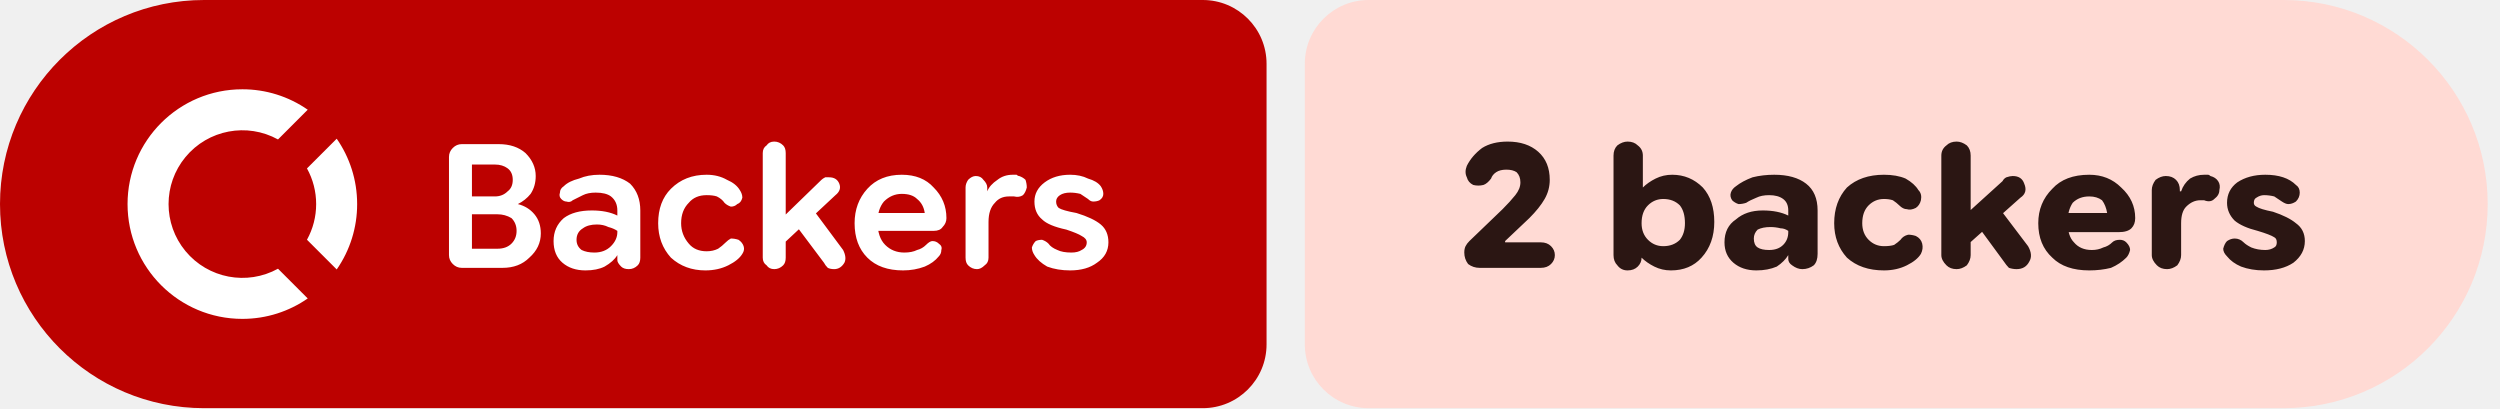
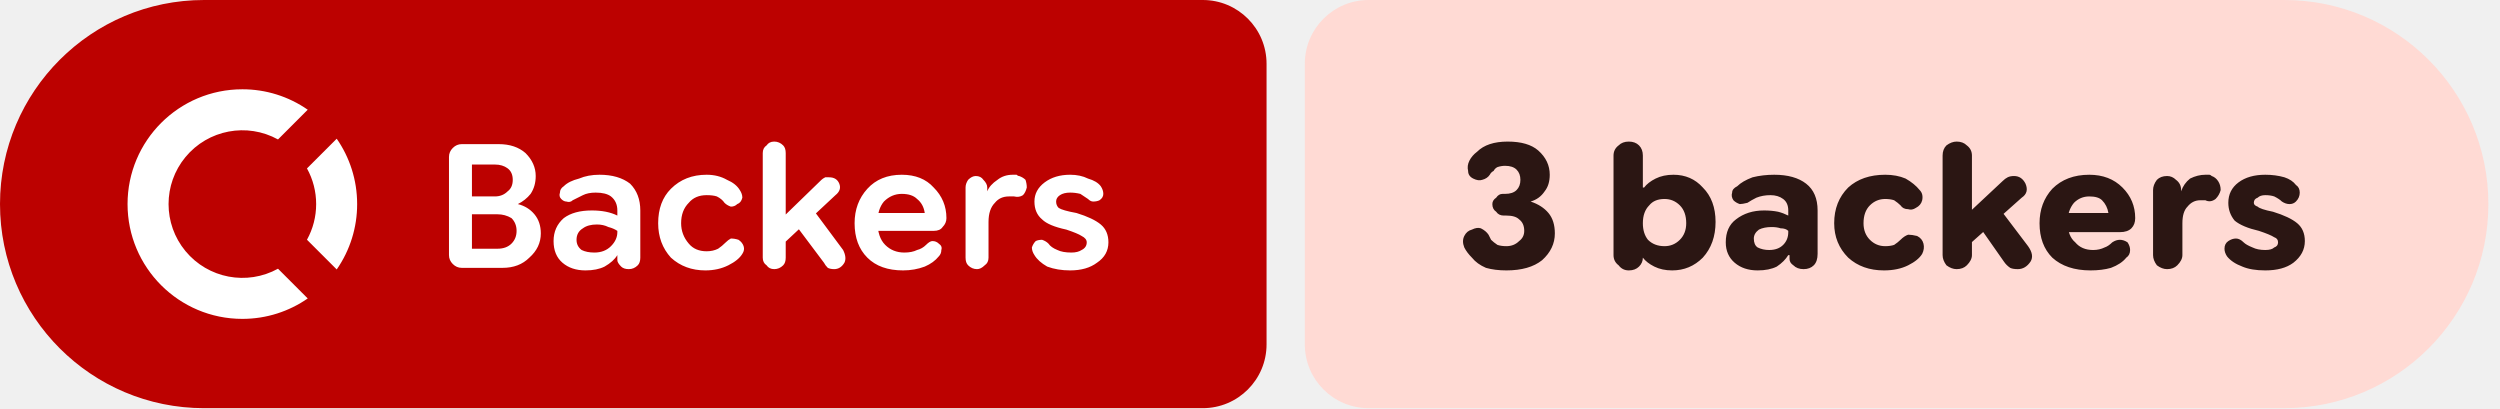
- <svg xmlns="http://www.w3.org/2000/svg" width="196" height="32" viewBox="0 0 196 32" role="img" aria-label="Backers: 2 backers">
+ <svg xmlns="http://www.w3.org/2000/svg" width="196" height="32" viewBox="0 0 196 32" role="img" aria-label="Backers: 3 backers">
  <path fill="#bc0100" d="M16 0H94.298A5 5 0 0 1 99.298 5V27A5 5 0 0 1 94.298 32H16A16 16 0 0 1 0 16V16A16 16 0 0 1 16 0Z" />
-   <path fill="#ffdad4" d="M107.298 0H179.035A16 16 0 0 1 195.035 16V16A16 16 0 0 1 179.035 32H107.298A5 5 0 0 1 102.298 27V5A5 5 0 0 1 107.298 0Z" />
+   <path fill="#ffdad4" d="M107.298 0H179.089A16 16 0 0 1 195.089 16V16A16 16 0 0 1 179.089 32H107.298A5 5 0 0 1 102.298 27V5A5 5 0 0 1 107.298 0Z" />
  <g fill="#ffffff" transform="translate(10.00 7.00) scale(0.75) translate(-0.0 -0.0)">
    <path d="M12 0C5.373 0 0 5.373 0 12s5.373 12 12 12c2.54 0 4.894-.79 6.834-2.135l-3.107-3.109a7.715 7.715 0 1 1 0-13.512l3.107-3.109A11.943 11.943 0 0 0 12 0zm9.865 5.166l-3.109 3.107A7.67 7.67 0 0 1 19.715 12a7.682 7.682 0 0 1-.959 3.727l3.109 3.107A11.943 11.943 0 0 0 24 12c0-2.54-.79-4.894-2.135-6.834z" />
  </g>
  <path fill="#ffffff" d="m36.2 21q-.4 0-.7-.3q-.3-.3-.3-.7v-7.7q0-.4 .3-.7q.3-.3 .7-.3h2.9q1.3 0 2.1 .7q.8 .8 .8 1.8q0 .8-.4 1.4q-.4 .5-1 .8v0q.8 .2 1.3 .8q.5 .6 .5 1.5q0 1.1-.9 1.9q-.8 .8-2.1 .8zm.8-1.5h2q.7 0 1.1-.4q.4-.4 .4-1q0-.6-.4-1q-.5-.3-1.1-.3h-2.5v-1.4h2.3q.6 0 1-.4q.4-.3 .4-.9q0-.6-.4-.9q-.4-.3-1-.3h-1.8zm8.9 1.7q-1.1 0-1.8-.6q-.7-.6-.7-1.7q0-1.1 .8-1.8q.8-.6 2.2-.6q.6 0 1.1 .1q.5 .1 .9 .3v-.4q0-.7-.5-1.1q-.4-.3-1.2-.3q-.6 0-1 .2q-.4 .2-.8 .4q-.2 .2-.5 .1q-.2 0-.4-.2q-.2-.2-.1-.5q0-.3 .3-.5q.4-.4 1.2-.6q.7-.3 1.6-.3q1.5 0 2.4 .7q.8 .8 .8 2.1v3.7q0 .4-.2 .6q-.3 .3-.7 .3q-.4 0-.6-.2q-.3-.3-.3-.5v-.9l.3 .5h-.3q-.3 .5-1 .9q-.6 .3-1.5 .3zm.7-1.4q.8 0 1.3-.5q.5-.5 .5-1.1v-.1q-.3-.2-.7-.3q-.4-.2-.9-.2q-.7 0-1.1 .3q-.5 .3-.5 .9q0 .5 .4 .8q.4 .2 1 .2zm8.7 1.4q-1.6 0-2.7-1q-1-1.1-1-2.7q0-1.7 1-2.7q1.1-1.1 2.8-1.1q.9 0 1.6 .4q.7 .3 1 .8q.2 .3 .2 .6q-.1 .4-.4 .5q-.2 .2-.5 .2q-.3-.1-.5-.3q-.2-.3-.6-.5q-.3-.1-.8-.1q-.9 0-1.4 .6q-.6 .6-.6 1.6q0 .9 .6 1.6q.5 .6 1.4 .6q.5 0 .9-.2q.3-.2 .6-.5q.2-.2 .4-.3q.3 0 .6 .1q.3 .2 .4 .5q.1 .3-.1 .6q-.3 .5-1.1 .9q-.8 .4-1.8 .4zm5.7-1.7v-2.1l3.4-3.3q.1-.1 .3-.2q.1 0 .3 0q.6 0 .8 .5q.2 .5-.3 .9zm-.3 1.6q-.4 0-.6-.3q-.3-.2-.3-.6v-8.2q0-.4 .3-.6q.2-.3 .6-.3q.4 0 .7 .3q.2 .2 .2 .6v8.2q0 .4-.2 .6q-.3 .3-.7 .3zm4.7 0q-.3 0-.5-.1q-.2-.2-.3-.4l-2.4-3.2l1.3-1.3l2.6 3.5q.3 .6 .1 1q-.3 .5-.8 .5zm5.4 .1q-1.8 0-2.8-1q-1-1-1-2.7q0-1.6 1-2.7q1-1.1 2.7-1.1q1.6 0 2.5 1q1 1 1 2.4q0 0 0 0q0 0 0 0q0 .4-.3 .7q-.2 .3-.7 .3h-5.3v-1.4h4.6v0q-.1-.7-.6-1.1q-.4-.4-1.2-.4q-.8 0-1.4 .6q-.5 .6-.5 1.6q0 1.2 .6 1.8q.6 .6 1.5 .6q.6 0 1-.2q.4-.1 .7-.4q.3-.3 .5-.3q.3 0 .5 .2q.3 .2 .2 .5q0 .3-.2 .5q-.4 .5-1.1 .8q-.8 .3-1.7 .3zm5.8-.1q-.4 0-.7-.3q-.2-.2-.2-.6v-5.5q0-.3 .2-.6q.3-.3 .6-.3q.4 0 .6 .3q.3 .3 .3 .6v.5l-.2-.2h.2q.2-.5 .8-.9q.5-.4 1.2-.4q.1 0 .3 0q.1 .1 .2 .1q.3 .1 .5 .3q.1 .3 .1 .6q-.1 .4-.3 .6q-.3 .2-.7 .1q-.1 0-.2 0q-.1 0-.2 0q-.7 0-1.1 .5q-.5 .5-.5 1.5v2.8q0 .4-.3 .6q-.3 .3-.6 .3zm7.3 .1q-1 0-1.8-.3q-.7-.4-1-.9q-.2-.3-.2-.6q.1-.3 .3-.5q.2-.1 .5-.1q.3 .1 .5 .3q.2 .3 .7 .5q.4 .2 1.1 .2q.5 0 .8-.2q.4-.2 .4-.6q0-.3-.4-.5q-.3-.2-1.2-.5q-1.4-.3-1.9-.8q-.6-.5-.6-1.4q0-.9 .8-1.5q.8-.6 2-.6q.8 0 1.4 .3q.7 .2 1 .6q.2 .3 .2 .6q0 .3-.3 .5q-.2 .1-.5 .1q-.2 0-.4-.2q-.3-.2-.6-.4q-.4-.1-.8-.1q-.5 0-.8 .2q-.3 .2-.3 .5q0 .3 .2 .5q.3 .2 1.4 .4q1.3 .4 1.9 .9q.6 .5 .6 1.4q0 1-.9 1.6q-.8 .6-2.1 .6z" />
-   <path fill="#2b1613" d="m116 21q-.5 0-.9-.3q-.3-.4-.3-.9q0-.3 .1-.5q.1-.2 .3-.4l2.6-2.5q.6-.6 1-1.1q.4-.5 .4-1q0-.5-.3-.8q-.3-.2-.8-.2q-.5 0-.8 .2q-.3 .2-.4 .5q-.3 .4-.6 .5q-.4 .1-.8 0q-.4-.2-.5-.6q-.2-.4 0-.9q.4-.8 1.2-1.4q.8-.5 2-.5q1.5 0 2.4 .8q.9 .8 .9 2.2q0 .8-.4 1.5q-.4 .7-1.2 1.5l-1.9 1.8l0 .1h2.8q.5 0 .8 .3q.3 .3 .3 .7q0 .4-.3 .7q-.3 .3-.8 .3zm15 .2q-.7 0-1.3-.3q-.6-.3-1-.7h-.5l.5-.6v.6q0 .4-.3 .7q-.3 .3-.8 .3q-.5 0-.8-.4q-.3-.3-.3-.8v-7.8q0-.5 .3-.8q.4-.3 .8-.3q.5 0 .8 .3q.4 .3 .4 .8v2.5h0q.4-.4 1-.7q.6-.3 1.3-.3q1.4 0 2.4 1q.9 1 .9 2.7q0 1.7-1 2.8q-.9 1-2.4 1zm-.6-1.9q.8 0 1.3-.5q.4-.5 .4-1.3q0-.9-.4-1.4q-.5-.5-1.3-.5q-.7 0-1.2 .5q-.5 .5-.5 1.4q0 .8 .5 1.3q.5 .5 1.2 .5zm7.3 1.9q-1.1 0-1.8-.6q-.7-.6-.7-1.6q0-1.2 .9-1.8q.8-.7 2.1-.7q.6 0 1.1 .1q.5 .1 .9 .3v-.4q0-.6-.4-.9q-.4-.3-1.1-.3q-.6 0-1 .2q-.5 .2-.8 .4q-.3 .1-.6 .1q-.3-.1-.5-.3q-.2-.3-.1-.6q.1-.3 .4-.5q.5-.4 1.3-.7q.8-.2 1.7-.2q1.6 0 2.5 .7q.9 .7 .9 2.1v3.4q0 .6-.3 .9q-.4 .3-.9 .3q-.4 0-.8-.3q-.3-.2-.3-.5v-.7l.4 .4h-.4q-.3 .5-.9 .9q-.7 .3-1.6 .3zm1-1.6q.7 0 1.1-.4q.4-.4 .4-1v-.1q-.3-.2-.6-.2q-.4-.1-.8-.1q-.6 0-1 .2q-.3 .3-.3 .7q0 .5 .3 .7q.3 .2 .9 .2zm9 1.6q-1.8 0-2.9-1q-1-1.1-1-2.7q0-1.7 1-2.8q1.1-1 2.9-1q1 0 1.7 .3q.7 .4 1 .9q.3 .3 .2 .8q-.1 .4-.4 .6q-.4 .2-.7 .1q-.3 0-.6-.3q-.2-.2-.5-.4q-.3-.1-.7-.1q-.7 0-1.2 .5q-.5 .5-.5 1.4q0 .8 .5 1.3q.5 .5 1.2 .5q.5 0 .8-.1q.3-.2 .5-.4q.2-.3 .6-.4q.3 0 .6 .1q.4 .2 .5 .6q.1 .4-.1 .8q-.3 .5-1.1 .9q-.8 .4-1.8 .4zm6.1-1.6v-2.5l3.2-2.9q.1-.2 .3-.3q.3-.1 .5-.1q.7 0 .9 .6q.3 .7-.3 1.1zm-.4 1.5q-.5 0-.8-.3q-.4-.4-.4-.8v-7.8q0-.5 .4-.8q.3-.3 .8-.3q.4 0 .8 .3q.3 .3 .3 .8v7.8q0 .4-.3 .8q-.4 .3-.8 .3zm4.7 0q-.3 0-.6-.1q-.2-.2-.4-.5l-2.2-3l1.6-1.5l2.5 3.3q.4 .7 .1 1.2q-.3 .6-1 .6zm5.7 .1q-1.9 0-2.9-1q-1.1-1-1.1-2.7q0-1.6 1.1-2.7q1-1.1 2.9-1.1q1.5 0 2.5 1q1.1 1 1.1 2.4q0 0 0 0q0 0 0 0q0 .5-.3 .8q-.3 .3-1 .3h-5.2v-1.5h4.3q-.1-.6-.4-1q-.4-.3-1-.3q-.8 0-1.3 .5q-.4 .6-.4 1.5q0 1.1 .5 1.6q.5 .6 1.4 .6q.5 0 .9-.2q.4-.1 .7-.4q.2-.2 .6-.2q.3 0 .5 .2q.3 .3 .3 .6q-.1 .4-.3 .6q-.5 .5-1.2 .8q-.8 .2-1.7 .2zm6.1-.1q-.5 0-.8-.3q-.4-.4-.4-.8v-5.1q0-.4 .3-.8q.4-.3 .8-.3q.5 0 .8 .3q.3 .3 .3 .8v.4l-.2-.3h.3q.2-.6 .7-1q.5-.3 1.1-.3q.2 0 .3 0q.1 0 .2 .1q.4 .1 .6 .4q.2 .3 .1 .7q0 .4-.4 .7q-.3 .3-.8 .1q0 0-.1 0q-.1 0-.2 0q-.6 0-1.1 .5q-.4 .4-.4 1.3v2.5q0 .4-.3 .8q-.4 .3-.8 .3zm7.6 .1q-1 0-1.8-.3q-.7-.3-1.1-.8q-.3-.3-.3-.6q.1-.4 .3-.6q.3-.2 .6-.2q.4 0 .7 .3q.2 .2 .6 .4q.5 .2 1.1 .2q.4 0 .7-.2q.2-.1 .2-.4q0-.3-.2-.4q-.3-.2-1.3-.5q-1.2-.3-1.8-.8q-.6-.6-.6-1.4q0-1 .8-1.6q.9-.6 2.2-.6q.8 0 1.4 .2q.6 .2 1 .6q.3 .2 .3 .6q0 .4-.3 .7q-.3 .2-.6 .2q-.2 0-.5-.2q-.3-.2-.6-.4q-.4-.1-.8-.1q-.3 0-.6 .2q-.2 .1-.2 .4q0 .2 .2 .3q.3 .2 1.3 .4q1.2 .4 1.8 .9q.7 .5 .7 1.4q0 1-.9 1.7q-.9 .6-2.3 .6z" />
+   <path fill="#2b1613" d="m118.1 21.2q-.9 0-1.6-.2q-.7-.3-1.1-.8q-.4-.4-.6-.8q-.2-.5 0-.9q.2-.4 .6-.5q.4-.2 .7-.1q.4 .2 .6 .5q.1 .2 .2 .4q.2 .2 .5 .4q.3 .1 .7 .1q.6 0 1-.4q.4-.3 .4-.8q0-.6-.4-.9q-.3-.3-1-.3h-.2q-.4 0-.6-.3q-.3-.2-.3-.6q0-.3 .3-.5q.2-.3 .5-.3h.2q.6 0 .9-.3q.3-.3 .3-.8q0-.5-.3-.8q-.3-.3-.9-.3q-.3 0-.6 .1q-.2 .1-.3 .3q-.2 .1-.3 .3q-.2 .3-.6 .4q-.3 .1-.7-.1q-.4-.2-.4-.6q-.1-.4 .1-.8q.2-.4 .6-.7q.4-.4 1-.6q.6-.2 1.4-.2q1.6 0 2.4 .7q.9 .8 .9 1.9q0 .8-.4 1.3q-.4 .6-1.1 .8v0q.9 .3 1.4 .9q.5 .6 .5 1.6q0 1.2-1 2.1q-1 .8-2.8 .8zm13 0q-.8 0-1.4-.3q-.6-.3-.9-.7h-.5l.5-.6v.6q0 .4-.3 .7q-.3 .3-.8 .3q-.5 0-.8-.4q-.4-.3-.4-.8v-7.8q0-.5 .4-.8q.3-.3 .8-.3q.5 0 .8 .3q.3 .3 .3 .8v2.5h.1q.3-.4 .9-.7q.6-.3 1.4-.3q1.4 0 2.3 1q1 1 1 2.7q0 1.7-1 2.8q-1 1-2.4 1zm-.6-1.9q.7 0 1.2-.5q.5-.5 .5-1.3q0-.9-.5-1.4q-.5-.5-1.2-.5q-.8 0-1.2 .5q-.5 .5-.5 1.4q0 .8 .4 1.3q.5 .5 1.3 .5zm7.3 1.9q-1.1 0-1.8-.6q-.7-.6-.7-1.6q0-1.2 .8-1.8q.9-.7 2.2-.7q.6 0 1.1 .1q.4 .1 .8 .3v-.4q0-.6-.4-.9q-.4-.3-1-.3q-.6 0-1.1 .2q-.4 .2-.7 .4q-.4 .1-.6 .1q-.3-.1-.5-.3q-.2-.3-.1-.6q0-.3 .4-.5q.4-.4 1.2-.7q.8-.2 1.7-.2q1.6 0 2.5 .7q.9 .7 .9 2.1v3.4q0 .6-.3 .9q-.3 .3-.8 .3q-.5 0-.8-.3q-.3-.2-.3-.5v-.7l.3 .4h-.4q-.3 .5-.9 .9q-.6 .3-1.5 .3zm.9-1.6q.7 0 1.1-.4q.4-.4 .4-1v-.1q-.2-.2-.6-.2q-.3-.1-.7-.1q-.6 0-1 .2q-.4 .3-.4 .7q0 .5 .3 .7q.4 .2 .9 .2zm9 1.6q-1.7 0-2.8-1q-1.1-1.1-1.1-2.7q0-1.7 1.1-2.8q1.1-1 2.9-1q.9 0 1.6 .3q.7 .4 1.1 .9q.3 .3 .2 .8q-.1 .4-.5 .6q-.3 .2-.6 .1q-.4 0-.6-.3q-.2-.2-.5-.4q-.3-.1-.7-.1q-.7 0-1.2 .5q-.5 .5-.5 1.4q0 .8 .5 1.3q.5 .5 1.2 .5q.4 0 .7-.1q.3-.2 .5-.4q.3-.3 .6-.4q.3 0 .7 .1q.4 .2 .5 .6q.1 .4-.1 .8q-.3 .5-1.1 .9q-.8 .4-1.9 .4zm6.2-1.6v-2.5l3.1-2.9q.2-.2 .4-.3q.2-.1 .5-.1q.6 0 .9 .6q.3 .7-.3 1.1zm-.5 1.5q-.4 0-.8-.3q-.3-.4-.3-.8v-7.8q0-.5 .3-.8q.4-.3 .8-.3q.5 0 .8 .3q.4 .3 .4 .8v7.8q0 .4-.4 .8q-.3 .3-.8 .3zm4.8 0q-.4 0-.6-.1q-.3-.2-.5-.5l-2.1-3l1.5-1.5l2.5 3.3q.5 .7 .2 1.2q-.4 .6-1 .6zm5.7 .1q-1.9 0-3-1q-1-1-1-2.7q0-1.6 1-2.7q1.1-1.1 2.9-1.1q1.6 0 2.6 1q1 1 1 2.4q0 0 0 0q0 0 0 0q0 .5-.3 .8q-.3 .3-.9 .3h-5.2v-1.5h4.3q-.1-.6-.5-1q-.3-.3-1-.3q-.7 0-1.2 .5q-.5 .6-.5 1.5q0 1.1 .6 1.6q.5 .6 1.4 .6q.5 0 .9-.2q.3-.1 .6-.4q.3-.2 .6-.2q.3 0 .6 .2q.2 .3 .2 .6q0 .4-.3 .6q-.4 .5-1.2 .8q-.7 .2-1.6 .2zm6-.1q-.4 0-.8-.3q-.3-.4-.3-.8v-5.1q0-.4 .3-.8q.3-.3 .8-.3q.4 0 .7 .3q.4 .3 .4 .8v.4l-.3-.3h.3q.2-.6 .7-1q.6-.3 1.2-.3q.1 0 .3 0q.1 0 .2 .1q.3 .1 .5 .4q.2 .3 .2 .7q-.1 .4-.4 .7q-.4 .3-.8 .1q-.1 0-.2 0q-.1 0-.2 0q-.6 0-1 .5q-.4 .4-.4 1.3v2.5q0 .4-.4 .8q-.3 .3-.8 .3zm7.7 .1q-1.1 0-1.8-.3q-.8-.3-1.2-.8q-.2-.3-.2-.6q0-.4 .3-.6q.3-.2 .6-.2q.3 0 .6 .3q.2 .2 .7 .4q.4 .2 1 .2q.5 0 .7-.2q.3-.1 .3-.4q0-.3-.3-.4q-.3-.2-1.2-.5q-1.3-.3-1.9-.8q-.5-.6-.5-1.4q0-1 .8-1.6q.8-.6 2.1-.6q.8 0 1.5 .2q.6 .2 .9 .6q.3 .2 .3 .6q0 .4-.3 .7q-.2 .2-.5 .2q-.3 0-.6-.2q-.2-.2-.6-.4q-.3-.1-.7-.1q-.4 0-.6 .2q-.3 .1-.3 .4q0 .2 .3 .3q.2 .2 1.2 .4q1.3 .4 1.9 .9q.6 .5 .6 1.4q0 1-.9 1.7q-.8 .6-2.2 .6z" />
</svg>
